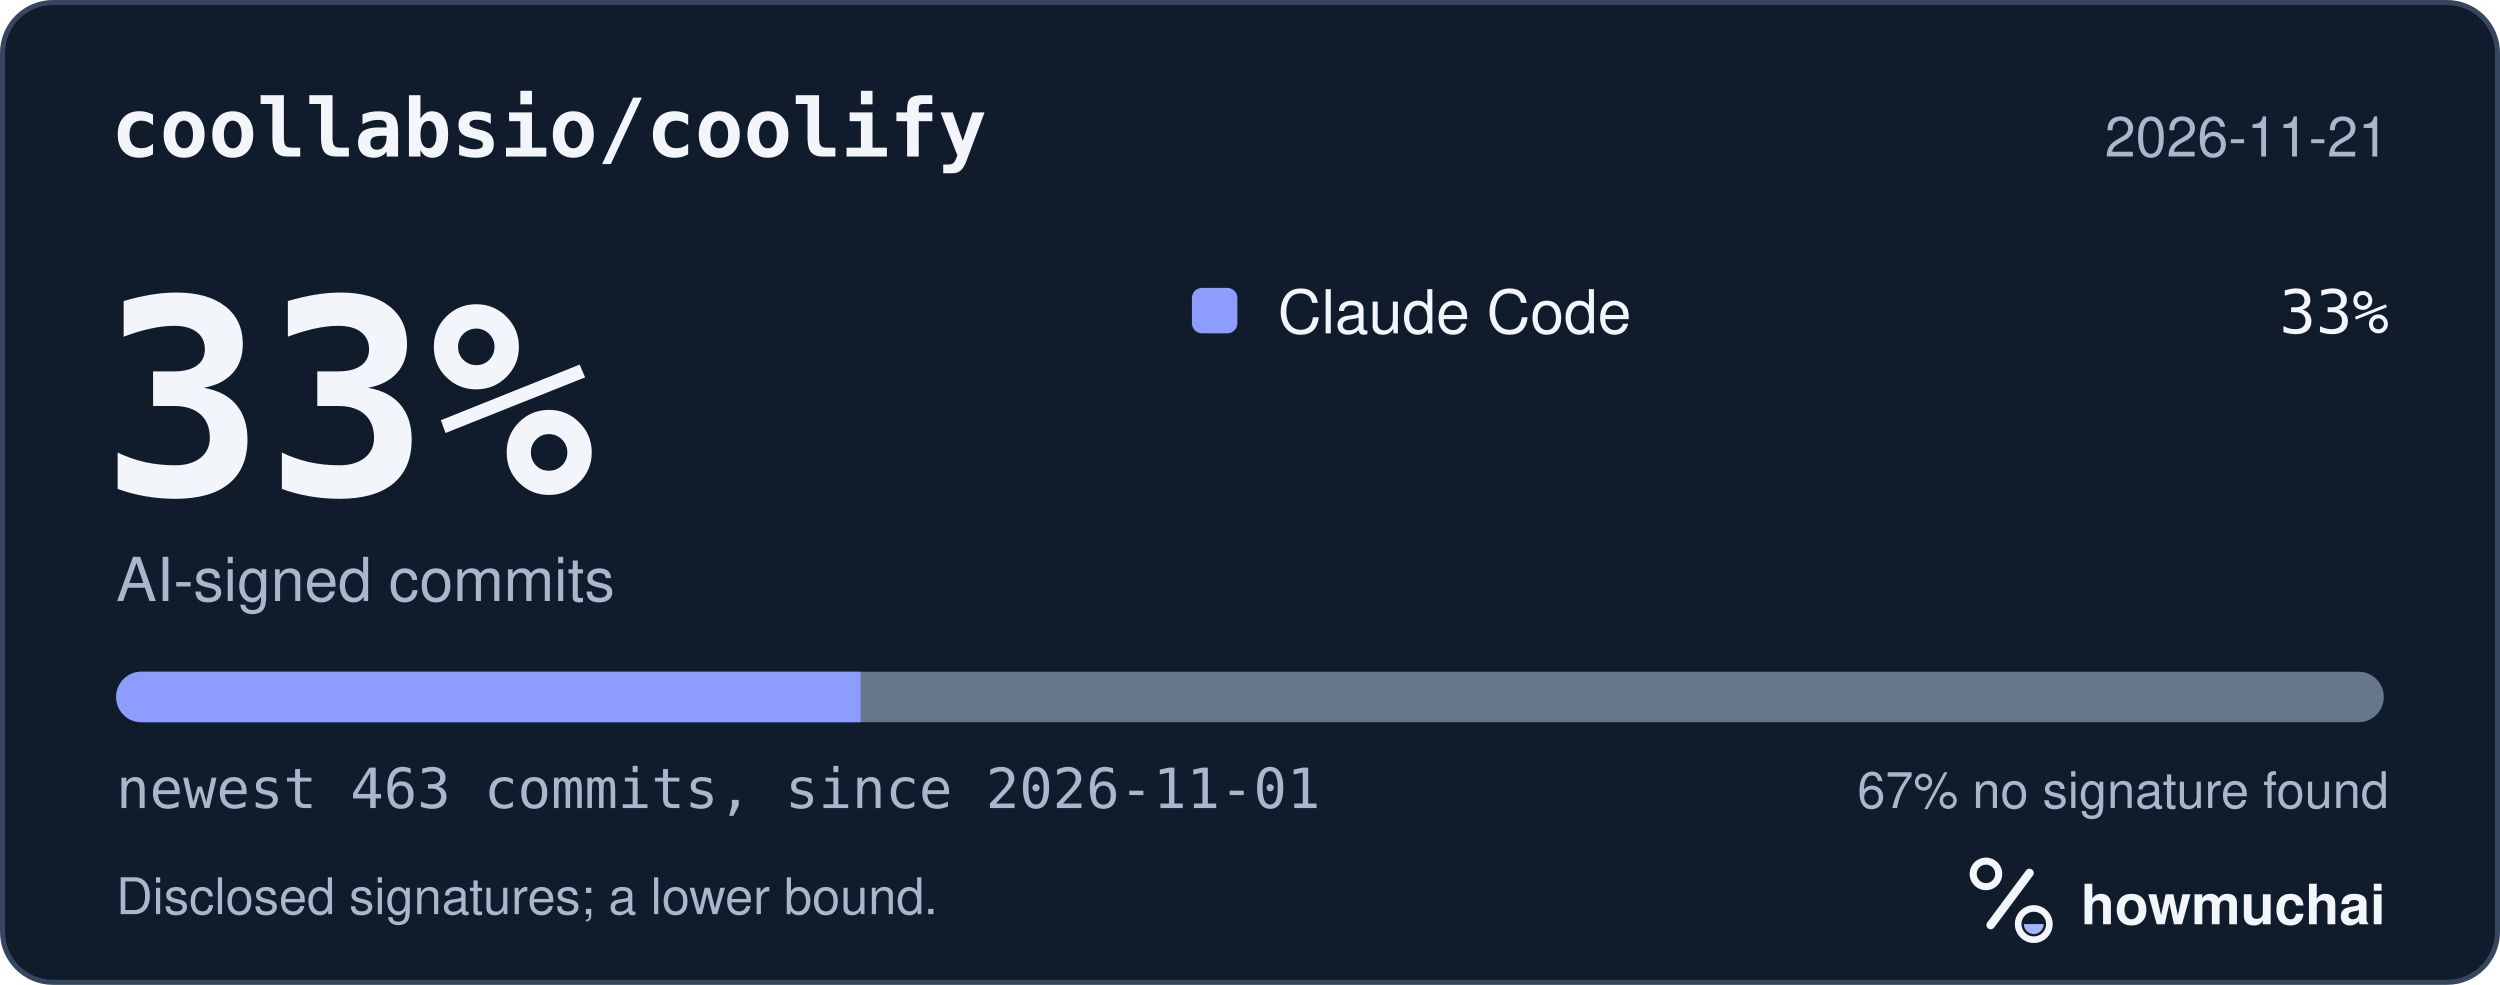
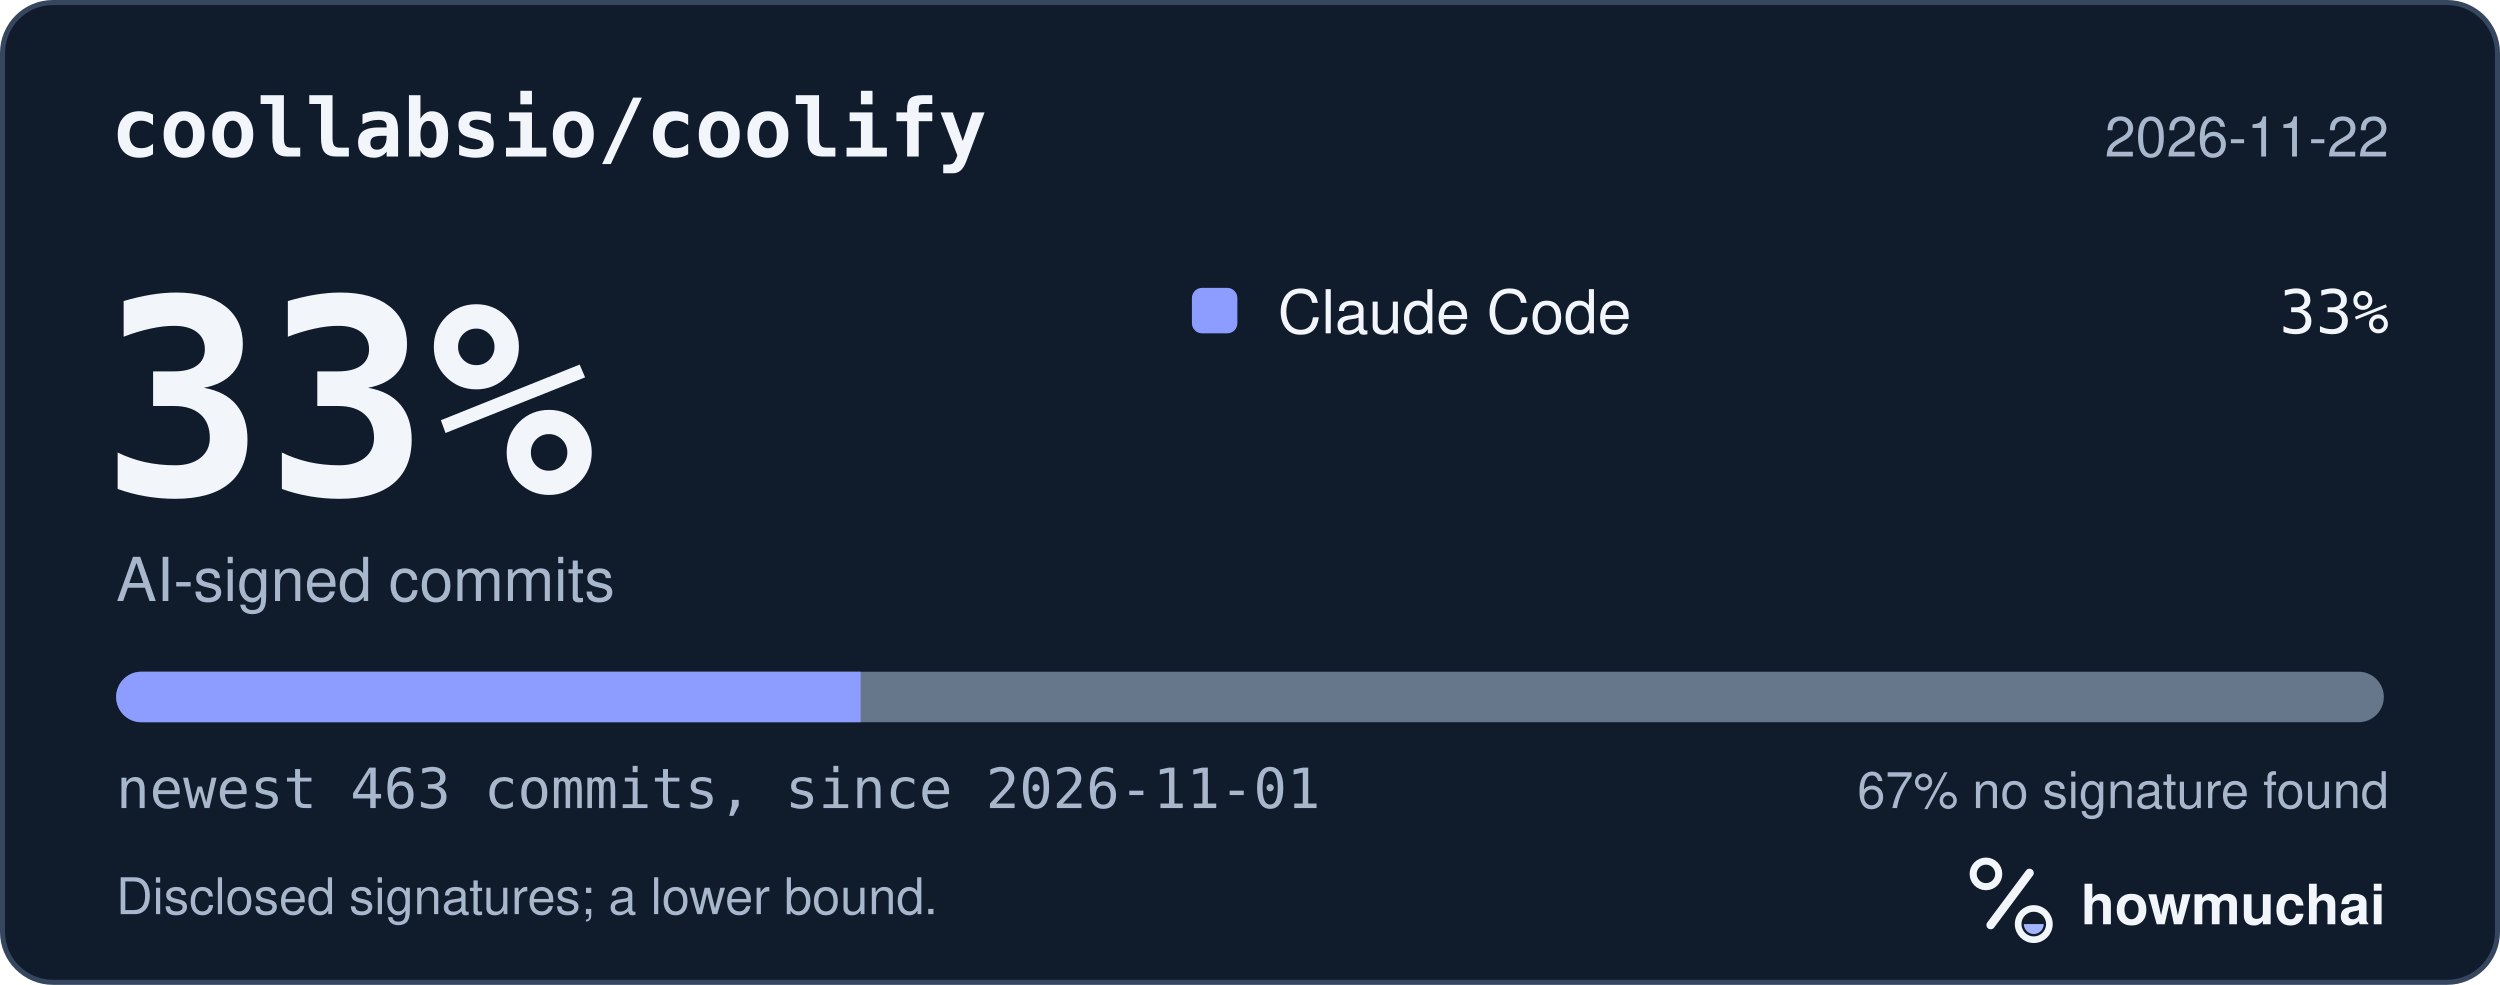
<svg xmlns="http://www.w3.org/2000/svg" width="495" height="195" viewBox="0 0 495 195" role="img" aria-labelledby="hm-t hm-d">
  <rect x="0.5" y="0.5" width="494" height="194" rx="10" fill="#101B2C" stroke="#35465E" />
  <text x="22" y="31" fill="#F2F5FA" font-family="ui-monospace, SF Mono, Menlo, Consolas, IBM Plex Mono, monospace" font-size="16" font-weight="600">coollabsio/coolify</text>
-   <text x="473" y="31" fill="#A8B7CC" font-family="-apple-system, BlinkMacSystemFont, Segoe UI, Helvetica, Arial, Fira Sans, sans-serif" font-size="11" text-anchor="end">2026-11-21</text>
+   <text x="473" y="31" fill="#A8B7CC" font-family="-apple-system, BlinkMacSystemFont, Segoe UI, Helvetica, Arial, Fira Sans, sans-serif" font-size="11" text-anchor="end">2026-11-22</text>
  <text x="20" y="98" fill="#F2F5FA" font-family="ui-monospace, SF Mono, Menlo, Consolas, IBM Plex Mono, monospace" font-size="54" font-weight="700">33%</text>
  <text x="23" y="119" fill="#A8B7CC" font-family="-apple-system, BlinkMacSystemFont, Segoe UI, Helvetica, Arial, Fira Sans, sans-serif" font-size="12">AI-signed commits</text>
  <rect x="236" y="57" width="9" height="9" rx="2" fill="#8D9DFF" />
  <text x="253" y="66" fill="#F2F5FA" font-family="-apple-system, BlinkMacSystemFont, Segoe UI, Helvetica, Arial, Fira Sans, sans-serif" font-size="12">Claude Code</text>
  <text x="473" y="66" fill="#F2F5FA" font-family="ui-monospace, SF Mono, Menlo, Consolas, IBM Plex Mono, monospace" font-size="12" text-anchor="end">33%</text>
  <defs>
    <clipPath id="hm-bar">
      <rect x="23" y="133" width="449" height="10" rx="5" />
    </clipPath>
  </defs>
  <rect x="23" y="133" width="449" height="10" rx="5" fill="#66768B" />
  <g clip-path="url(#hm-bar)">
    <rect x="23.00" y="133" width="147.40" height="10" fill="#8D9DFF" />
  </g>
  <text x="23" y="160" fill="#A8B7CC" font-family="ui-monospace, SF Mono, Menlo, Consolas, IBM Plex Mono, monospace" font-size="11">newest 463 commits, since 2026-11-01</text>
  <text x="473" y="160" fill="#A8B7CC" font-family="-apple-system, BlinkMacSystemFont, Segoe UI, Helvetica, Arial, Fira Sans, sans-serif" font-size="10" text-anchor="end">67% no signature found</text>
  <text x="23" y="181" fill="#A8B7CC" font-family="-apple-system, BlinkMacSystemFont, Segoe UI, Helvetica, Arial, Fira Sans, sans-serif" font-size="10">Disclosed signatures; a lower bound.</text>
  <g transform="translate(386 166) scale(0.046875)">
    <circle cx="154" cy="150" r="54" fill="none" stroke="#F2F5FA" stroke-width="30" />
    <path d="M174 366 338 146" fill="none" stroke="#F2F5FA" stroke-width="36" stroke-linecap="round" />
    <circle cx="356" cy="362" r="66" fill="none" stroke="#F2F5FA" stroke-width="28" />
    <path d="M314 362a42 42 0 0 0 84 0Z" fill="#A4B5FF" />
  </g>
  <text x="412" y="183" fill="#F2F5FA" font-family="-apple-system, BlinkMacSystemFont, Segoe UI, Helvetica, Arial, Fira Sans, sans-serif" font-size="11" font-weight="650">howmuchai</text>
</svg>
